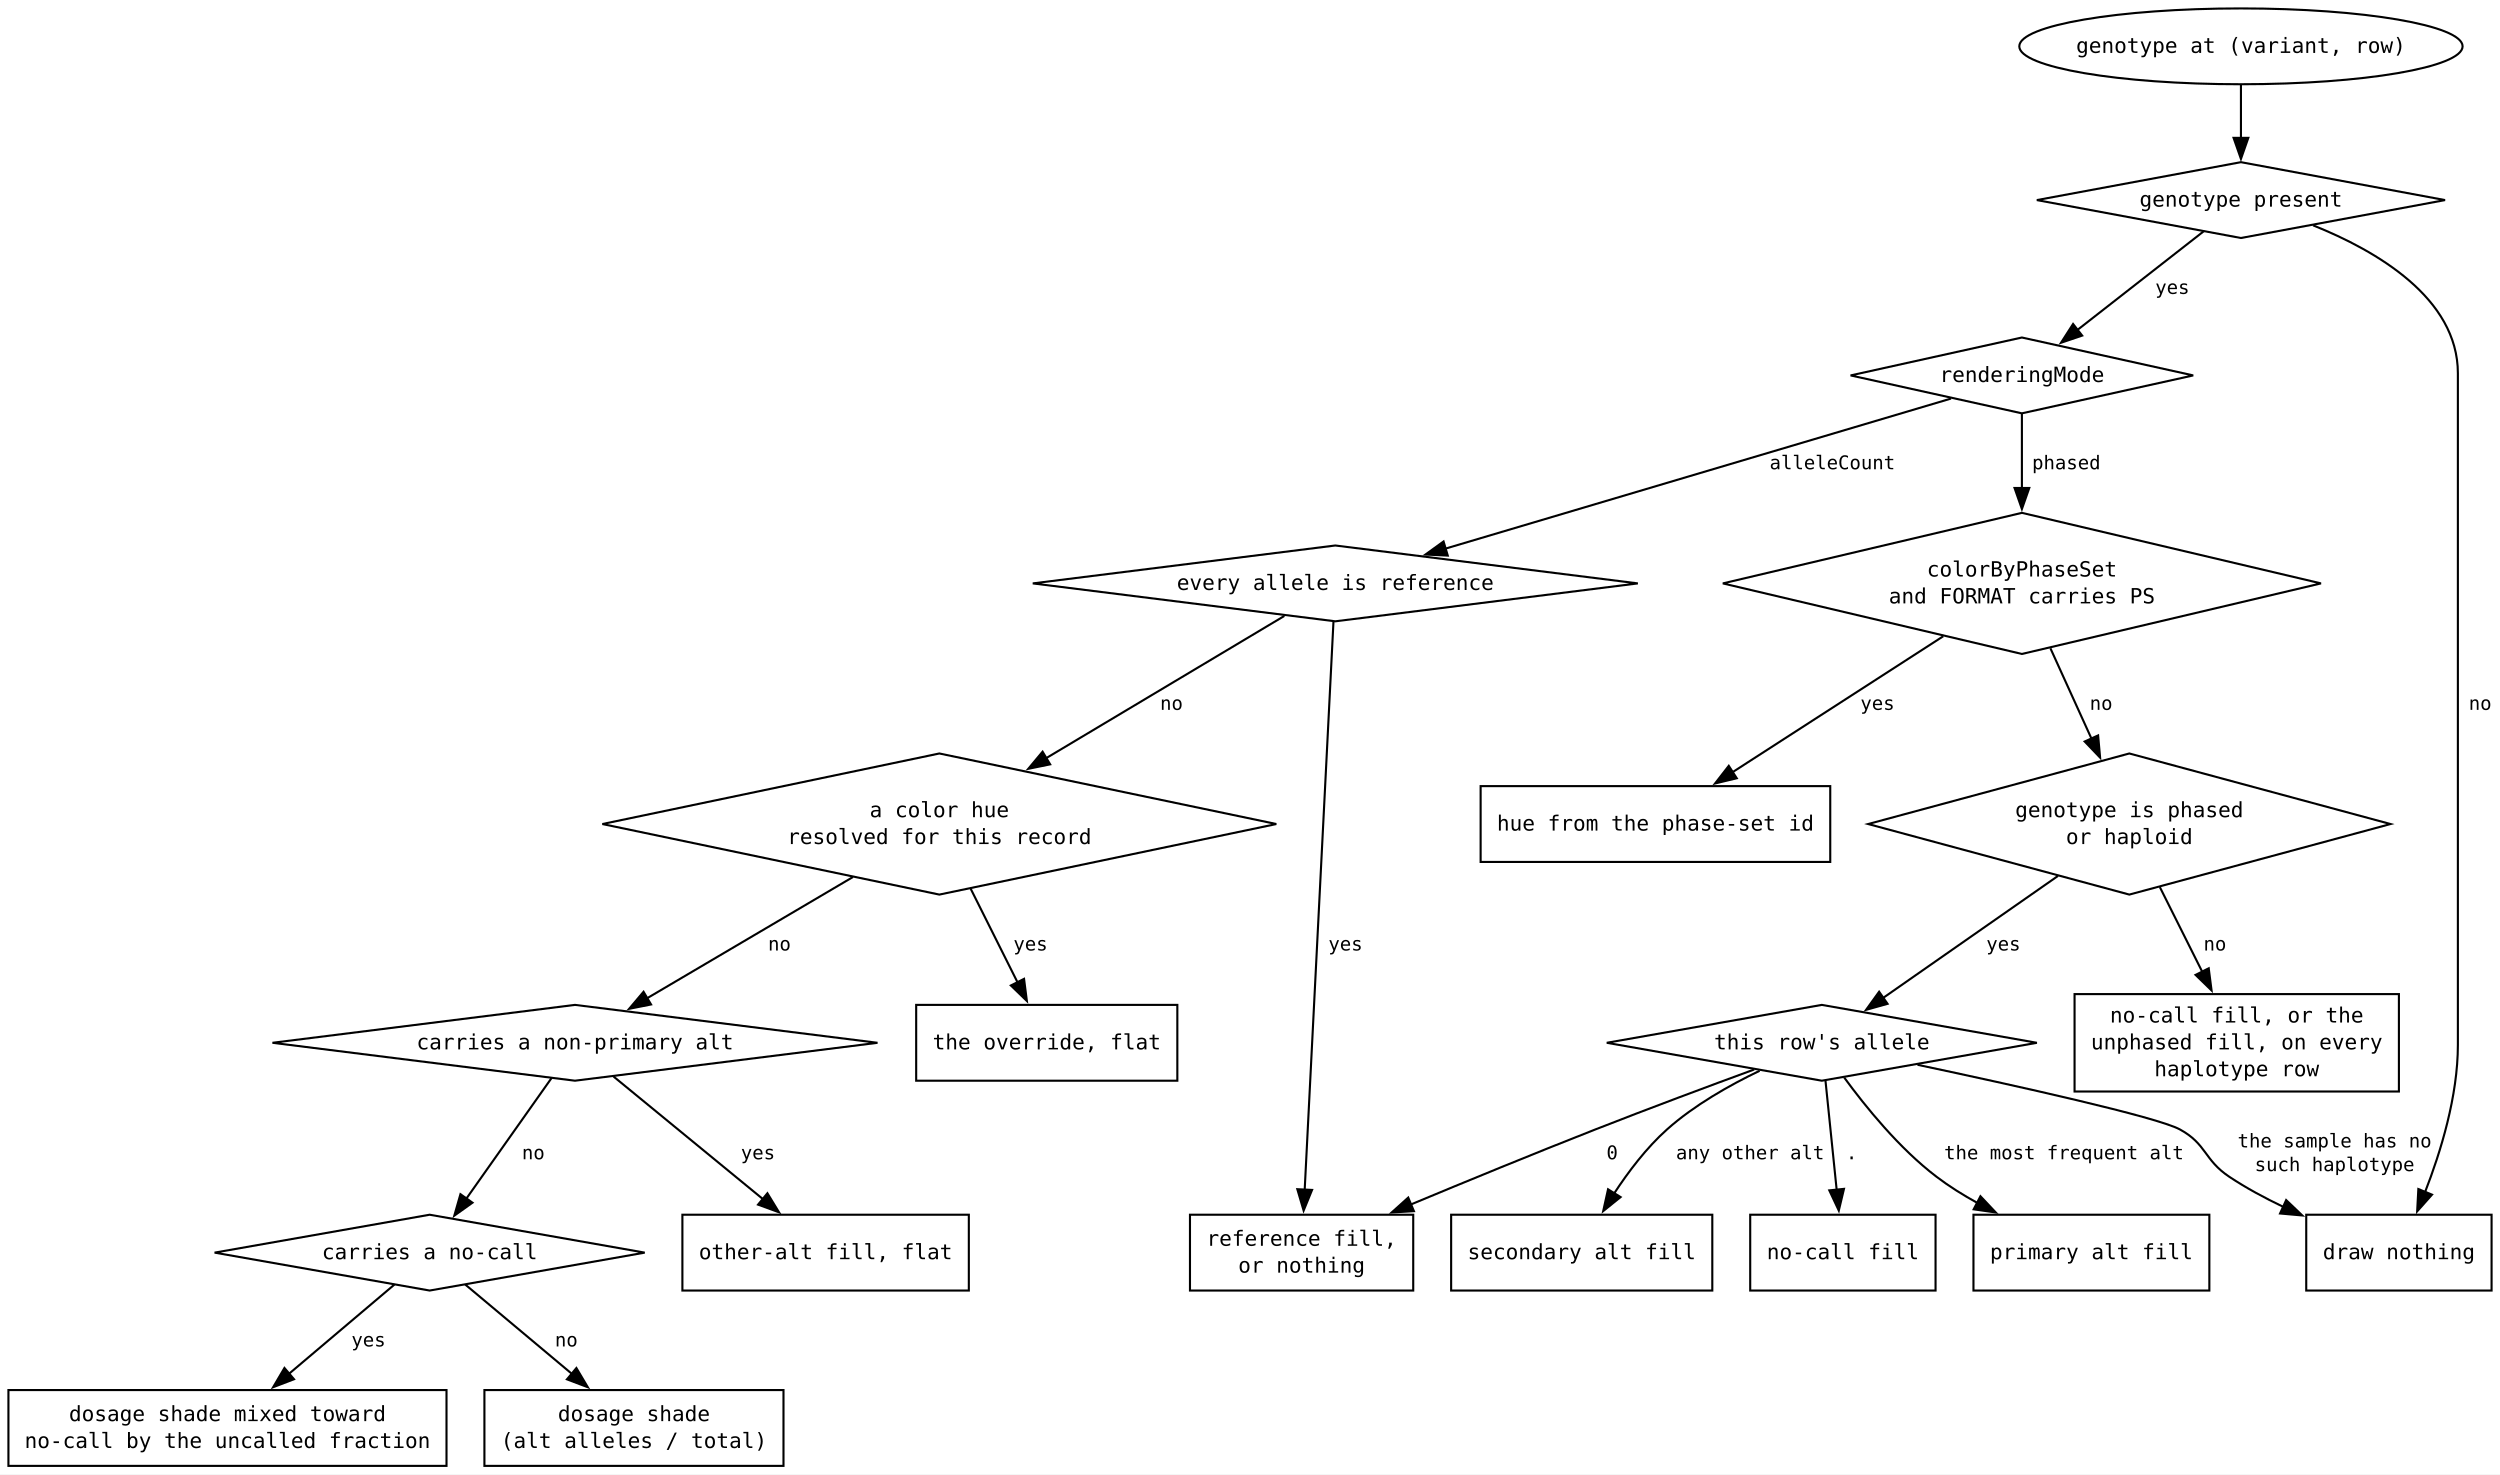
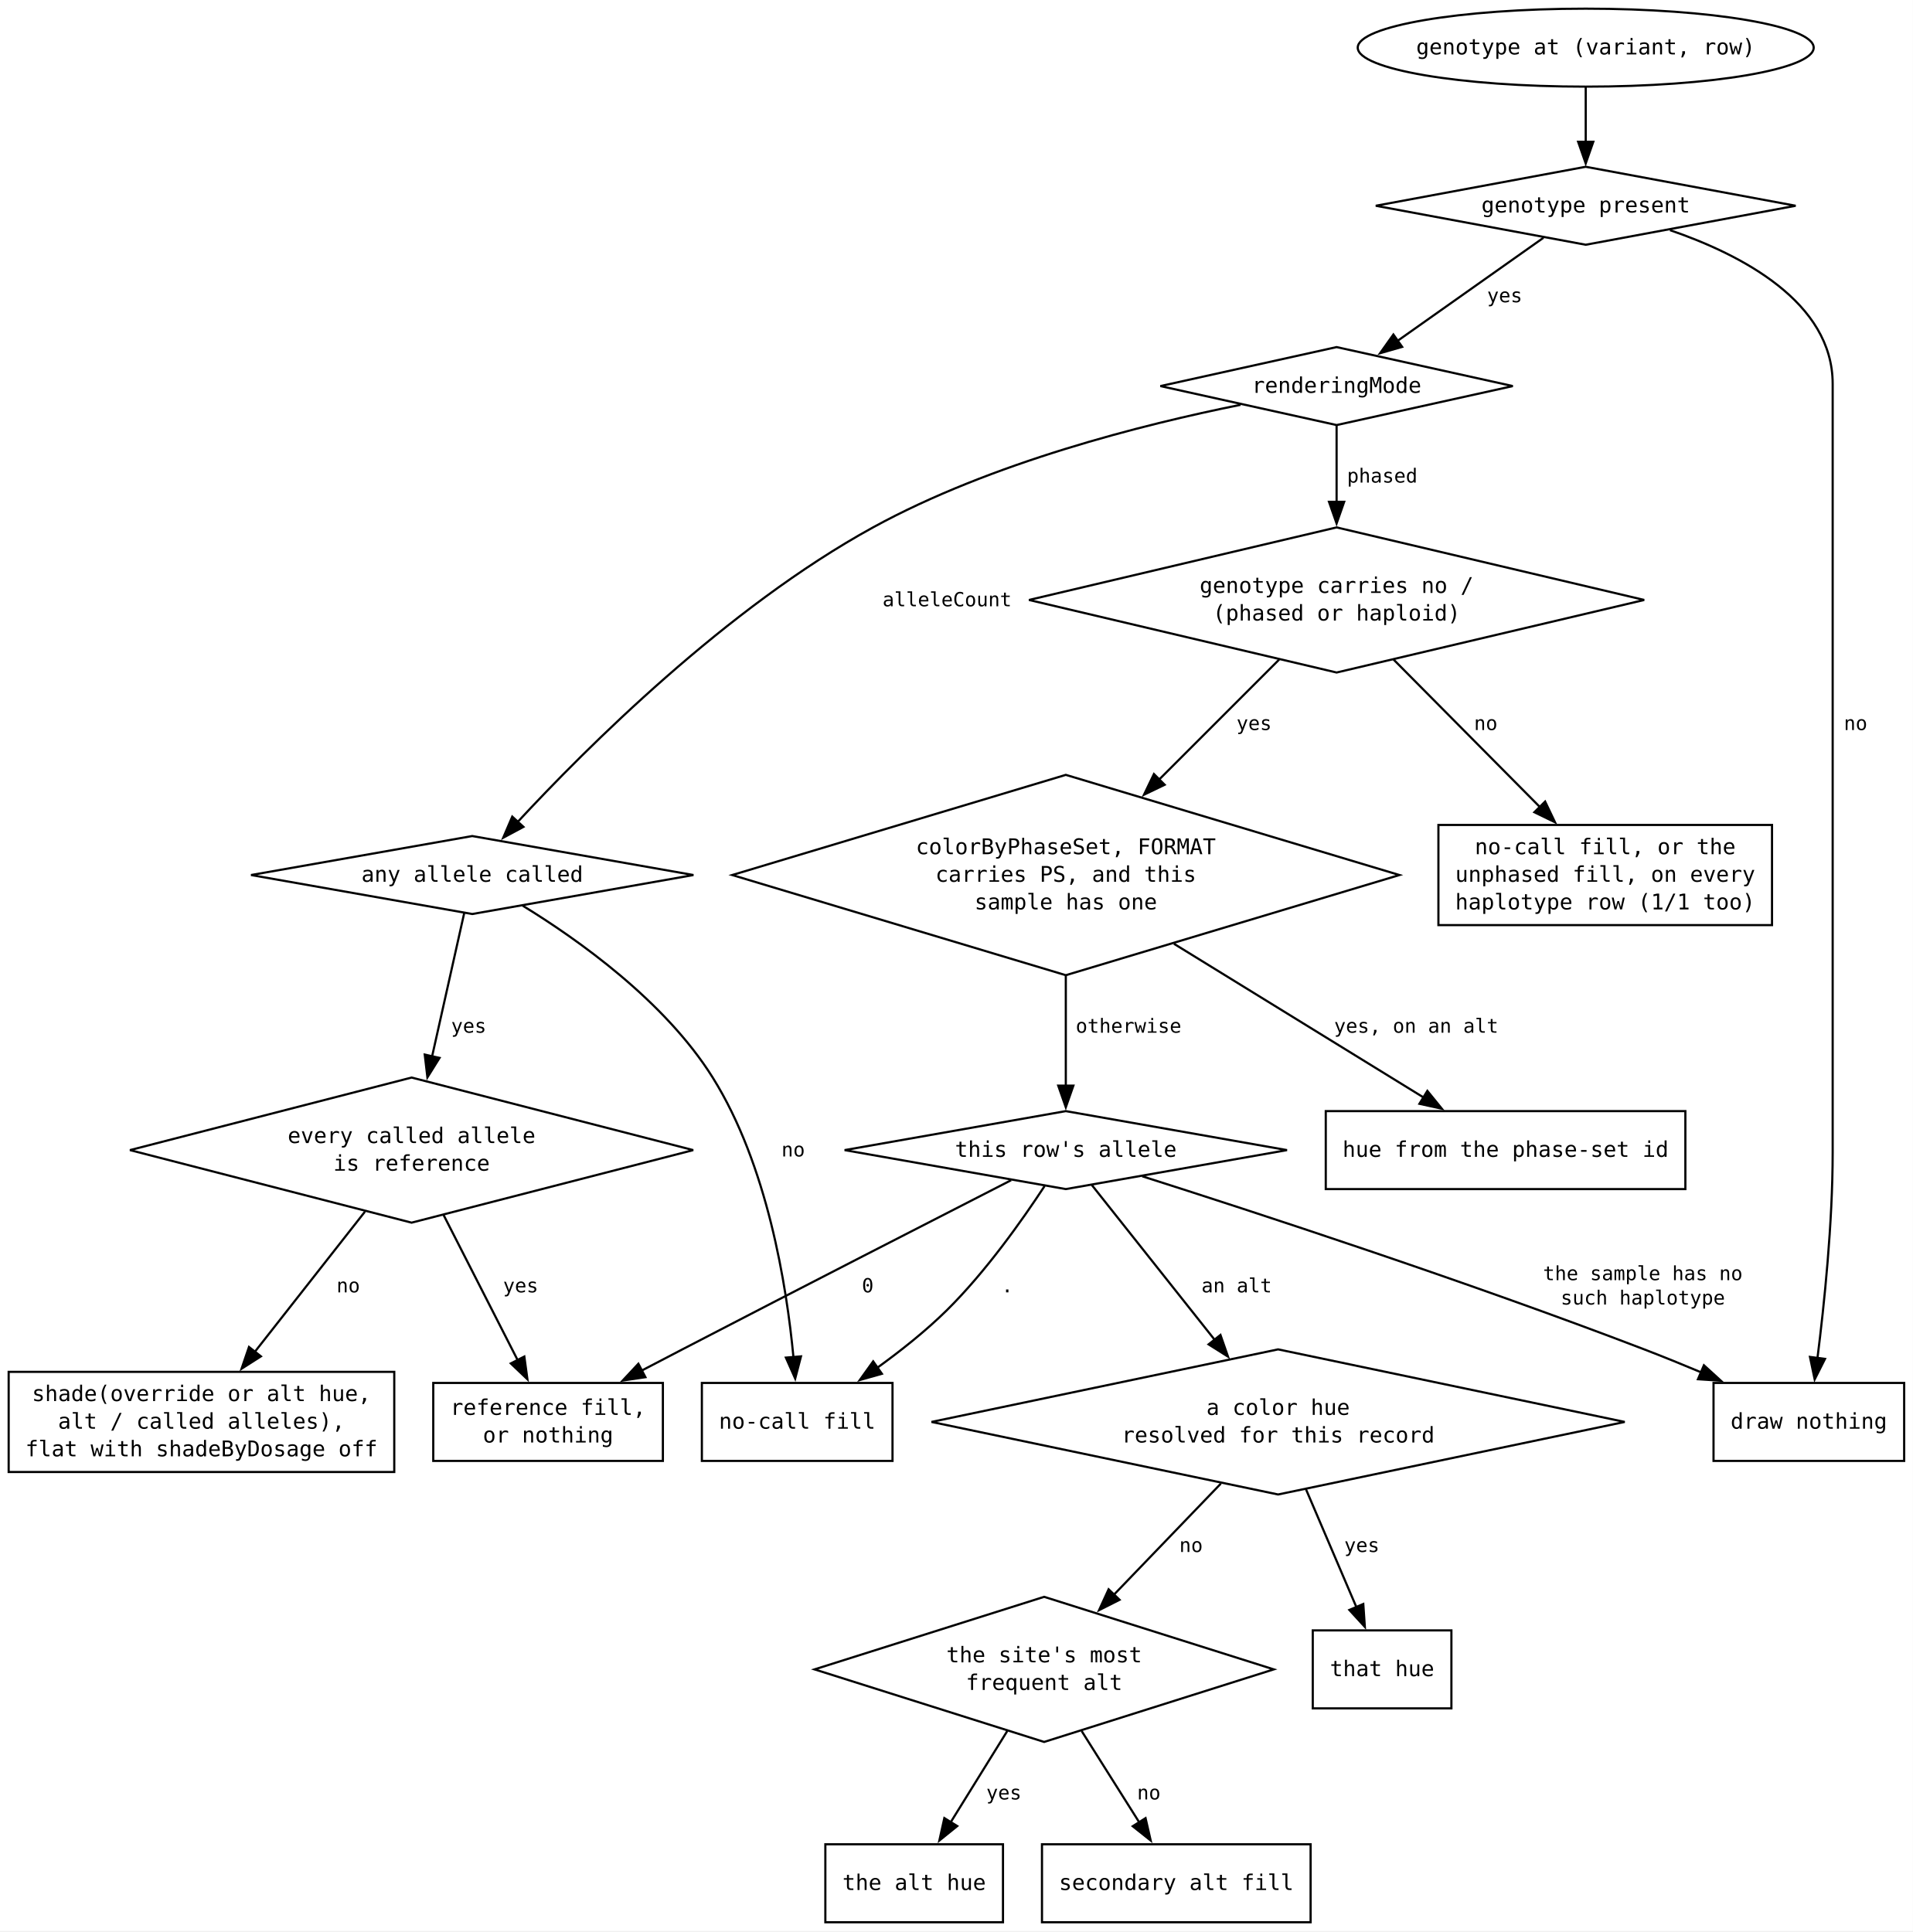
- <svg xmlns="http://www.w3.org/2000/svg" width="1187pt" height="700pt" viewBox="0.00 0.00 1187.00 700.00">
-   <g id="graph0" class="graph" transform="scale(1 1) rotate(0) translate(4 696)">
-     <polygon fill="white" stroke="none" points="-4,4 -4,-696 1183,-696 1183,4 -4,4" />
+ <svg xmlns="http://www.w3.org/2000/svg" width="883pt" height="892pt" viewBox="0.00 0.00 883.00 892.00">
+   <g id="graph0" class="graph" transform="scale(1 1) rotate(0) translate(4 887.5)">
+     <polygon fill="white" stroke="none" points="-4,4 -4,-887.5 879,-887.5 879,4 -4,4" />
    <g id="node1" class="node">
-       <polygon fill="none" stroke="black" points="1060,-619 963.09,-601 1060,-583 1156.91,-601 1060,-619" />
-       <text xml:space="preserve" text-anchor="middle" x="1060" y="-597.88" font-family="monospace" font-size="10.00">genotype present</text>
+       <polygon fill="none" stroke="black" points="728,-810.5 631.09,-792.5 728,-774.5 824.91,-792.5 728,-810.5" />
+       <text xml:space="preserve" text-anchor="middle" x="728" y="-789.38" font-family="monospace" font-size="10.00">genotype present</text>
    </g>
    <g id="node2" class="node">
-       <polygon fill="none" stroke="black" points="956,-535.75 874.66,-517.75 956,-499.75 1037.34,-517.75 956,-535.75" />
-       <text xml:space="preserve" text-anchor="middle" x="956" y="-514.62" font-family="monospace" font-size="10.00">renderingMode</text>
+       <polygon fill="none" stroke="black" points="613,-727.25 531.66,-709.25 613,-691.25 694.34,-709.25 613,-727.25" />
+       <text xml:space="preserve" text-anchor="middle" x="613" y="-706.12" font-family="monospace" font-size="10.00">renderingMode</text>
    </g>
    <g id="edge3" class="edge">
-       <path fill="none" stroke="black" d="M1042.36,-586.22C1025.9,-573.36 1001.13,-554 982.33,-539.32" />
-       <polygon fill="black" stroke="black" points="984.61,-536.66 974.57,-533.26 980.3,-542.18 984.61,-536.66" />
-       <text xml:space="preserve" text-anchor="middle" x="1024.73" y="-556.45" font-family="monospace" font-size="9.00"> yes</text>
+       <path fill="none" stroke="black" d="M708.49,-777.72C690.01,-764.66 662.06,-744.91 641.17,-730.15" />
+       <polygon fill="black" stroke="black" points="643.26,-727.35 633.08,-724.43 639.22,-733.06 643.26,-727.35" />
+       <text xml:space="preserve" text-anchor="middle" x="687.89" y="-747.95" font-family="monospace" font-size="9.00"> yes</text>
    </g>
    <g id="node11" class="node">
-       <polygon fill="none" stroke="black" points="1179,-119.25 1091,-119.25 1091,-83.25 1179,-83.25 1179,-119.25" />
-       <text xml:space="preserve" text-anchor="middle" x="1135" y="-98.12" font-family="monospace" font-size="10.00">draw nothing</text>
+       <polygon fill="none" stroke="black" points="875,-249 787,-249 787,-213 875,-213 875,-249" />
+       <text xml:space="preserve" text-anchor="middle" x="831" y="-227.88" font-family="monospace" font-size="10.00">draw nothing</text>
    </g>
    <g id="edge2" class="edge">
-       <path fill="none" stroke="black" d="M1094.3,-588.99C1124.26,-576.97 1163,-554.51 1163,-518.75 1163,-518.75 1163,-518.75 1163,-199.88 1163,-175.56 1154.87,-149.1 1147.37,-129.87" />
-       <polygon fill="black" stroke="black" points="1150.71,-128.78 1143.67,-120.86 1144.23,-131.44 1150.71,-128.78" />
-       <text xml:space="preserve" text-anchor="middle" x="1170.88" y="-358.95" font-family="monospace" font-size="9.00"> no</text>
+       <path fill="none" stroke="black" d="M766.91,-781.24C799.94,-769.9 842,-748.04 842,-710.25 842,-710.25 842,-710.25 842,-355.5 842,-322.76 838.12,-285.32 834.96,-260.33" />
+       <polygon fill="black" stroke="black" points="838.46,-260.1 833.69,-250.64 831.52,-261.01 838.46,-260.1" />
+       <text xml:space="preserve" text-anchor="middle" x="849.88" y="-550.45" font-family="monospace" font-size="9.00"> no</text>
+     </g>
+     <g id="node4" class="node">
+       <polygon fill="none" stroke="black" points="613,-644 471,-610.5 613,-577 755,-610.5 613,-644" />
+       <text xml:space="preserve" text-anchor="middle" x="613" y="-613.75" font-family="monospace" font-size="10.00">genotype carries no /</text>
+       <text xml:space="preserve" text-anchor="middle" x="613" y="-601" font-family="monospace" font-size="10.00">(phased or haploid)</text>
+     </g>
+     <g id="edge4" class="edge">
+       <path fill="none" stroke="black" d="M613,-690.95C613,-681.05 613,-668.13 613,-655.6" />
+       <polygon fill="black" stroke="black" points="616.5,-655.81 613,-645.81 609.5,-655.81 616.5,-655.81" />
+       <text xml:space="preserve" text-anchor="middle" x="631.38" y="-664.7" font-family="monospace" font-size="9.00"> phased</text>
+     </g>
+     <g id="node8" class="node">
+       <polygon fill="none" stroke="black" points="214,-501.5 111.89,-483.5 214,-465.5 316.11,-483.5 214,-501.5" />
+       <text xml:space="preserve" text-anchor="middle" x="214" y="-480.38" font-family="monospace" font-size="10.00">any allele called</text>
+     </g>
+     <g id="edge5" class="edge">
+       <path fill="none" stroke="black" d="M568.67,-700.6C523.85,-691.59 453.59,-673.94 399,-644 331.47,-606.97 266.65,-542.21 234.68,-507.7" />
+       <polygon fill="black" stroke="black" points="237.63,-505.74 228.3,-500.73 232.47,-510.47 237.63,-505.74" />
+       <text xml:space="preserve" text-anchor="middle" x="430.5" y="-607.58" font-family="monospace" font-size="9.00"> alleleCount</text>
    </g>
    <g id="node3" class="node">
-       <polygon fill="none" stroke="black" points="956,-452.5 814,-419 956,-385.5 1098,-419 956,-452.5" />
-       <text xml:space="preserve" text-anchor="middle" x="956" y="-422.25" font-family="monospace" font-size="10.00">colorByPhaseSet</text>
-       <text xml:space="preserve" text-anchor="middle" x="956" y="-409.5" font-family="monospace" font-size="10.00">and FORMAT carries PS</text>
+       <polygon fill="none" stroke="black" points="488,-529.75 334,-483.5 488,-437.25 642,-483.5 488,-529.75" />
+       <text xml:space="preserve" text-anchor="middle" x="488" y="-493.12" font-family="monospace" font-size="10.00">colorByPhaseSet, FORMAT</text>
+       <text xml:space="preserve" text-anchor="middle" x="488" y="-480.38" font-family="monospace" font-size="10.00">carries PS, and this</text>
+       <text xml:space="preserve" text-anchor="middle" x="488" y="-467.62" font-family="monospace" font-size="10.00">sample has one</text>
    </g>
-     <g id="edge4" class="edge">
-       <path fill="none" stroke="black" d="M956,-499.45C956,-489.55 956,-476.63 956,-464.1" />
-       <polygon fill="black" stroke="black" points="959.5,-464.31 956,-454.31 952.5,-464.31 959.5,-464.31" />
-       <text xml:space="preserve" text-anchor="middle" x="974.38" y="-473.2" font-family="monospace" font-size="9.00"> phased</text>
+     <g id="node5" class="node">
+       <polygon fill="none" stroke="black" points="488,-374.5 385.89,-356.5 488,-338.5 590.11,-356.5 488,-374.5" />
+       <text xml:space="preserve" text-anchor="middle" x="488" y="-353.38" font-family="monospace" font-size="10.00">this row's allele</text>
+     </g>
+     <g id="edge9" class="edge">
+       <path fill="none" stroke="black" d="M488,-437.02C488,-419.94 488,-401.03 488,-385.94" />
+       <polygon fill="black" stroke="black" points="491.5,-386.27 488,-376.27 484.5,-386.27 491.5,-386.27" />
+       <text xml:space="preserve" text-anchor="middle" x="514.25" y="-410.7" font-family="monospace" font-size="9.00"> otherwise</text>
+     </g>
+     <g id="node13" class="node">
+       <polygon fill="none" stroke="black" points="774,-374.5 608,-374.5 608,-338.5 774,-338.5 774,-374.5" />
+       <text xml:space="preserve" text-anchor="middle" x="691" y="-353.38" font-family="monospace" font-size="10.00">hue from the phase-set id</text>
+     </g>
+     <g id="edge8" class="edge">
+       <path fill="none" stroke="black" d="M537.92,-451.76C573.56,-429.82 620.76,-400.75 653.27,-380.73" />
+       <polygon fill="black" stroke="black" points="654.9,-383.84 661.58,-375.62 651.23,-377.88 654.9,-383.84" />
+       <text xml:space="preserve" text-anchor="middle" x="647.06" y="-410.7" font-family="monospace" font-size="9.00"> yes, on an alt</text>
+     </g>
+     <g id="edge7" class="edge">
+       <path fill="none" stroke="black" d="M586.49,-582.99C570.31,-566.81 549.25,-545.75 530.76,-527.26" />
+       <polygon fill="black" stroke="black" points="533.63,-525.18 524.09,-520.59 528.68,-530.13 533.63,-525.18" />
+       <text xml:space="preserve" text-anchor="middle" x="572.2" y="-550.45" font-family="monospace" font-size="9.00"> yes</text>
+     </g>
+     <g id="node12" class="node">
+       <polygon fill="none" stroke="black" points="814,-506.62 660,-506.62 660,-460.38 814,-460.38 814,-506.62" />
+       <text xml:space="preserve" text-anchor="middle" x="737" y="-493.12" font-family="monospace" font-size="10.00">no-call fill, or the</text>
+       <text xml:space="preserve" text-anchor="middle" x="737" y="-480.38" font-family="monospace" font-size="10.00">unphased fill, on every</text>
+       <text xml:space="preserve" text-anchor="middle" x="737" y="-467.62" font-family="monospace" font-size="10.00">haplotype row (1/1 too)</text>
+     </g>
+     <g id="edge6" class="edge">
+       <path fill="none" stroke="black" d="M639.3,-582.99C659.13,-563 686.36,-535.55 707.03,-514.71" />
+       <polygon fill="black" stroke="black" points="709.26,-517.43 713.82,-507.87 704.29,-512.5 709.26,-517.43" />
+       <text xml:space="preserve" text-anchor="middle" x="679.16" y="-550.45" font-family="monospace" font-size="9.00"> no</text>
+     </g>
+     <g id="node7" class="node">
+       <polygon fill="none" stroke="black" points="586,-264.5 426,-231 586,-197.5 746,-231 586,-264.5" />
+       <text xml:space="preserve" text-anchor="middle" x="586" y="-234.25" font-family="monospace" font-size="10.00">a color hue</text>
+       <text xml:space="preserve" text-anchor="middle" x="586" y="-221.5" font-family="monospace" font-size="10.00">resolved for this record</text>
+     </g>
+     <g id="edge13" class="edge">
+       <path fill="none" stroke="black" d="M500.02,-340.36C514.07,-322.65 537.81,-292.72 556.8,-268.8" />
+       <polygon fill="black" stroke="black" points="559.39,-271.16 562.87,-261.15 553.91,-266.81 559.39,-271.16" />
+       <text xml:space="preserve" text-anchor="middle" x="564.15" y="-290.82" font-family="monospace" font-size="9.00"> an alt</text>
+     </g>
+     <g id="edge10" class="edge">
+       <path fill="none" stroke="black" d="M523.29,-344.41C574.68,-328.06 672.93,-295.98 755,-264.5 763.57,-261.21 772.61,-257.54 781.34,-253.87" />
+       <polygon fill="black" stroke="black" points="782.56,-257.16 790.39,-250.03 779.82,-250.72 782.56,-257.16" />
+       <text xml:space="preserve" text-anchor="middle" x="751.66" y="-296.45" font-family="monospace" font-size="9.00"> the sample has no</text>
+       <text xml:space="preserve" text-anchor="middle" x="751.66" y="-285.2" font-family="monospace" font-size="9.00"> such haplotype</text>
+     </g>
+     <g id="node14" class="node">
+       <polygon fill="none" stroke="black" points="408,-249 320,-249 320,-213 408,-213 408,-249" />
+       <text xml:space="preserve" text-anchor="middle" x="364" y="-227.88" font-family="monospace" font-size="10.00">no-call fill</text>
+     </g>
+     <g id="edge11" class="edge">
+       <path fill="none" stroke="black" d="M478.22,-339.92C468.04,-324.39 451.08,-300.33 433,-282.5 423.35,-272.99 411.82,-263.84 400.96,-256" />
+       <polygon fill="black" stroke="black" points="403.1,-253.23 392.9,-250.35 399.08,-258.96 403.1,-253.23" />
+       <text xml:space="preserve" text-anchor="middle" x="458.26" y="-290.82" font-family="monospace" font-size="9.00"> .</text>
+     </g>
+     <g id="node15" class="node">
+       <polygon fill="none" stroke="black" points="302,-249 196,-249 196,-213 302,-213 302,-249" />
+       <text xml:space="preserve" text-anchor="middle" x="249" y="-234.25" font-family="monospace" font-size="10.00">reference fill,</text>
+       <text xml:space="preserve" text-anchor="middle" x="249" y="-221.5" font-family="monospace" font-size="10.00">or nothing</text>
+     </g>
+     <g id="edge12" class="edge">
+       <path fill="none" stroke="black" d="M462.76,-342.6C428.39,-325.02 364.97,-292.52 311,-264.5 304.84,-261.3 298.35,-257.92 291.97,-254.58" />
+       <polygon fill="black" stroke="black" points="293.94,-251.66 283.46,-250.12 290.69,-257.86 293.94,-251.66" />
+       <text xml:space="preserve" text-anchor="middle" x="393.87" y="-290.82" font-family="monospace" font-size="9.00"> 0</text>
    </g>
    <g id="node6" class="node">
-       <polygon fill="none" stroke="black" points="630,-437 486.36,-419 630,-401 773.64,-419 630,-437" />
-       <text xml:space="preserve" text-anchor="middle" x="630" y="-415.88" font-family="monospace" font-size="10.00">every allele is reference</text>
+       <polygon fill="none" stroke="black" points="478,-150.25 372,-116.75 478,-83.25 584,-116.75 478,-150.25" />
+       <text xml:space="preserve" text-anchor="middle" x="478" y="-120" font-family="monospace" font-size="10.00">the site's most</text>
+       <text xml:space="preserve" text-anchor="middle" x="478" y="-107.25" font-family="monospace" font-size="10.00">frequent alt</text>
    </g>
-     <g id="edge5" class="edge">
-       <path fill="none" stroke="black" d="M922.34,-506.76C865.4,-489.86 749.69,-455.52 682.17,-435.48" />
-       <polygon fill="black" stroke="black" points="683.4,-432.2 672.81,-432.71 681.4,-438.91 683.4,-432.2" />
-       <text xml:space="preserve" text-anchor="middle" x="863.29" y="-473.2" font-family="monospace" font-size="9.00"> alleleCount</text>
+     <g id="node17" class="node">
+       <polygon fill="none" stroke="black" points="459,-36 377,-36 377,0 459,0 459,-36" />
+       <text xml:space="preserve" text-anchor="middle" x="418" y="-14.88" font-family="monospace" font-size="10.00">the alt hue</text>
    </g>
-     <g id="node4" class="node">
-       <polygon fill="none" stroke="black" points="1007,-338.25 883,-304.75 1007,-271.25 1131,-304.75 1007,-338.25" />
-       <text xml:space="preserve" text-anchor="middle" x="1007" y="-308" font-family="monospace" font-size="10.00">genotype is phased</text>
-       <text xml:space="preserve" text-anchor="middle" x="1007" y="-295.25" font-family="monospace" font-size="10.00">or haploid</text>
+     <g id="edge16" class="edge">
+       <path fill="none" stroke="black" d="M460.97,-88.28C452.74,-75.02 442.9,-59.15 434.72,-45.95" />
+       <polygon fill="black" stroke="black" points="437.88,-44.41 429.63,-37.75 431.93,-48.1 437.88,-44.41" />
+       <text xml:space="preserve" text-anchor="middle" x="456.7" y="-56.7" font-family="monospace" font-size="9.00"> yes</text>
    </g>
-     <g id="edge7" class="edge">
-       <path fill="none" stroke="black" d="M969.53,-388.21C975.51,-375.07 982.61,-359.43 989.02,-345.32" />
-       <polygon fill="black" stroke="black" points="992.18,-346.83 993.13,-336.28 985.81,-343.93 992.18,-346.83" />
-       <text xml:space="preserve" text-anchor="middle" x="990.9" y="-358.95" font-family="monospace" font-size="9.00"> no</text>
+     <g id="node18" class="node">
+       <polygon fill="none" stroke="black" points="601,-36 477,-36 477,0 601,0 601,-36" />
+       <text xml:space="preserve" text-anchor="middle" x="539" y="-14.88" font-family="monospace" font-size="10.00">secondary alt fill</text>
    </g>
-     <g id="node12" class="node">
-       <polygon fill="none" stroke="black" points="865,-322.75 699,-322.75 699,-286.75 865,-286.75 865,-322.75" />
-       <text xml:space="preserve" text-anchor="middle" x="782" y="-301.62" font-family="monospace" font-size="10.00">hue from the phase-set id</text>
+     <g id="edge17" class="edge">
+       <path fill="none" stroke="black" d="M495.32,-88.28C503.68,-75.02 513.68,-59.15 522.01,-45.95" />
+       <polygon fill="black" stroke="black" points="524.81,-48.07 527.18,-37.75 518.89,-44.34 524.81,-48.07" />
+       <text xml:space="preserve" text-anchor="middle" x="523.63" y="-56.7" font-family="monospace" font-size="9.00"> no</text>
    </g>
-     <g id="edge6" class="edge">
-       <path fill="none" stroke="black" d="M918.67,-393.92C889.07,-374.82 847.92,-348.28 818.52,-329.31" />
-       <polygon fill="black" stroke="black" points="820.61,-326.49 810.31,-324.01 816.82,-332.38 820.61,-326.49" />
-       <text xml:space="preserve" text-anchor="middle" x="884.72" y="-358.95" font-family="monospace" font-size="9.00"> yes</text>
-     </g>
-     <g id="node5" class="node">
-       <polygon fill="none" stroke="black" points="861,-218.88 758.89,-200.88 861,-182.88 963.11,-200.88 861,-218.88" />
-       <text xml:space="preserve" text-anchor="middle" x="861" y="-197.75" font-family="monospace" font-size="10.00">this row's allele</text>
-     </g>
-     <g id="edge9" class="edge">
-       <path fill="none" stroke="black" d="M973.14,-280.12C947.96,-262.56 913.98,-238.84 890.04,-222.14" />
-       <polygon fill="black" stroke="black" points="892.21,-219.39 882.01,-216.53 888.21,-225.13 892.21,-219.39" />
-       <text xml:space="preserve" text-anchor="middle" x="944.5" y="-244.7" font-family="monospace" font-size="9.00"> yes</text>
-     </g>
-     <g id="node13" class="node">
-       <polygon fill="none" stroke="black" points="1135,-224 981,-224 981,-177.75 1135,-177.75 1135,-224" />
-       <text xml:space="preserve" text-anchor="middle" x="1058" y="-210.5" font-family="monospace" font-size="10.00">no-call fill, or the</text>
-       <text xml:space="preserve" text-anchor="middle" x="1058" y="-197.75" font-family="monospace" font-size="10.00">unphased fill, on every</text>
-       <text xml:space="preserve" text-anchor="middle" x="1058" y="-185" font-family="monospace" font-size="10.00">haplotype row</text>
-     </g>
-     <g id="edge8" class="edge">
-       <path fill="none" stroke="black" d="M1021.48,-274.83C1027.8,-262.2 1035.24,-247.34 1041.75,-234.34" />
-       <polygon fill="black" stroke="black" points="1044.7,-236.25 1046.05,-225.74 1038.45,-233.12 1044.7,-236.25" />
-       <text xml:space="preserve" text-anchor="middle" x="1044.94" y="-244.7" font-family="monospace" font-size="9.00"> no</text>
-     </g>
-     <g id="edge10" class="edge">
-       <path fill="none" stroke="black" d="M906.43,-190.44C952.97,-180.57 1020.04,-165.7 1031,-159.75 1043.71,-152.85 1042.46,-145.26 1054.5,-137.25 1062.43,-131.97 1071.3,-127.19 1080.16,-122.96" />
-       <polygon fill="black" stroke="black" points="1081.47,-126.21 1089.13,-118.9 1078.57,-119.84 1081.47,-126.21" />
-       <text xml:space="preserve" text-anchor="middle" x="1101.75" y="-151.2" font-family="monospace" font-size="9.00"> the sample has no</text>
-       <text xml:space="preserve" text-anchor="middle" x="1101.75" y="-139.95" font-family="monospace" font-size="9.00"> such haplotype</text>
-     </g>
-     <g id="node14" class="node">
-       <polygon fill="none" stroke="black" points="915,-119.25 827,-119.25 827,-83.25 915,-83.25 915,-119.25" />
-       <text xml:space="preserve" text-anchor="middle" x="871" y="-98.12" font-family="monospace" font-size="10.00">no-call fill</text>
-     </g>
-     <g id="edge11" class="edge">
-       <path fill="none" stroke="black" d="M862.74,-182.87C864.2,-168.63 866.32,-147.98 868.04,-131.15" />
-       <polygon fill="black" stroke="black" points="871.52,-131.53 869.06,-121.22 864.56,-130.81 871.52,-131.53" />
-       <text xml:space="preserve" text-anchor="middle" x="872.44" y="-145.57" font-family="monospace" font-size="9.00"> .</text>
-     </g>
-     <g id="node15" class="node">
-       <polygon fill="none" stroke="black" points="667,-119.25 561,-119.25 561,-83.25 667,-83.25 667,-119.25" />
-       <text xml:space="preserve" text-anchor="middle" x="614" y="-104.5" font-family="monospace" font-size="10.00">reference fill,</text>
-       <text xml:space="preserve" text-anchor="middle" x="614" y="-91.75" font-family="monospace" font-size="10.00">or nothing</text>
-     </g>
-     <g id="edge12" class="edge">
-       <path fill="none" stroke="black" d="M828.91,-188.22C807.48,-180.36 778.72,-169.65 753.5,-159.75 724.35,-148.31 692.01,-135.01 665.81,-124.09" />
-       <polygon fill="black" stroke="black" points="667.33,-120.94 656.76,-120.31 664.63,-127.39 667.33,-120.94" />
-       <text xml:space="preserve" text-anchor="middle" x="758.75" y="-145.57" font-family="monospace" font-size="9.00"> 0</text>
+     <g id="edge15" class="edge">
+       <path fill="none" stroke="black" d="M559.58,-202.54C544.69,-187.06 525.98,-167.61 510.23,-151.25" />
+       <polygon fill="black" stroke="black" points="512.81,-148.88 503.35,-144.1 507.76,-153.73 512.81,-148.88" />
+       <text xml:space="preserve" text-anchor="middle" x="543.11" y="-170.95" font-family="monospace" font-size="9.00"> no</text>
    </g>
    <g id="node16" class="node">
-       <polygon fill="none" stroke="black" points="1045,-119.25 933,-119.25 933,-83.25 1045,-83.25 1045,-119.25" />
-       <text xml:space="preserve" text-anchor="middle" x="989" y="-98.12" font-family="monospace" font-size="10.00">primary alt fill</text>
-     </g>
-     <g id="edge13" class="edge">
-       <path fill="none" stroke="black" d="M871.64,-184.37C881.69,-170.61 897.82,-150.67 915.5,-137.25 921.47,-132.71 928.13,-128.55 934.93,-124.81" />
-       <polygon fill="black" stroke="black" points="936.32,-128.03 943.59,-120.32 933.1,-121.82 936.32,-128.03" />
-       <text xml:space="preserve" text-anchor="middle" x="973.25" y="-145.57" font-family="monospace" font-size="9.00"> the most frequent alt</text>
-     </g>
-     <g id="node17" class="node">
-       <polygon fill="none" stroke="black" points="809,-119.25 685,-119.25 685,-83.25 809,-83.25 809,-119.25" />
-       <text xml:space="preserve" text-anchor="middle" x="747" y="-98.12" font-family="monospace" font-size="10.00">secondary alt fill</text>
+       <polygon fill="none" stroke="black" points="666,-134.75 602,-134.75 602,-98.75 666,-98.75 666,-134.75" />
+       <text xml:space="preserve" text-anchor="middle" x="634" y="-113.62" font-family="monospace" font-size="10.00">that hue</text>
    </g>
    <g id="edge14" class="edge">
-       <path fill="none" stroke="black" d="M831.47,-187.59C817.2,-180.75 800.41,-171.27 787.5,-159.75 777.76,-151.06 769.1,-139.61 762.31,-129.22" />
-       <polygon fill="black" stroke="black" points="765.45,-127.63 757.2,-120.98 759.5,-131.32 765.45,-127.63" />
-       <text xml:space="preserve" text-anchor="middle" x="824.25" y="-145.57" font-family="monospace" font-size="9.00"> any other alt</text>
+       <path fill="none" stroke="black" d="M598.86,-199.92C606.15,-182.87 615.2,-161.71 622.29,-145.13" />
+       <polygon fill="black" stroke="black" points="625.32,-146.94 626.04,-136.37 618.89,-144.19 625.32,-146.94" />
+       <text xml:space="preserve" text-anchor="middle" x="621.94" y="-170.95" font-family="monospace" font-size="9.00"> yes</text>
    </g>
-     <g id="node7" class="node">
-       <polygon fill="none" stroke="black" points="442,-338.25 282,-304.75 442,-271.25 602,-304.75 442,-338.25" />
-       <text xml:space="preserve" text-anchor="middle" x="442" y="-308" font-family="monospace" font-size="10.00">a color hue</text>
-       <text xml:space="preserve" text-anchor="middle" x="442" y="-295.25" font-family="monospace" font-size="10.00">resolved for this record</text>
+     <g id="node9" class="node">
+       <polygon fill="none" stroke="black" points="186,-390 56,-356.5 186,-323 316,-356.5 186,-390" />
+       <text xml:space="preserve" text-anchor="middle" x="186" y="-359.75" font-family="monospace" font-size="10.00">every called allele</text>
+       <text xml:space="preserve" text-anchor="middle" x="186" y="-347" font-family="monospace" font-size="10.00">is reference</text>
    </g>
-     <g id="edge16" class="edge">
-       <path fill="none" stroke="black" d="M605.81,-403.56C577.31,-386.54 529.21,-357.82 492.49,-335.89" />
-       <polygon fill="black" stroke="black" points="494.61,-333.09 484.23,-330.97 491.02,-339.1 494.61,-333.09" />
-       <text xml:space="preserve" text-anchor="middle" x="549.51" y="-358.95" font-family="monospace" font-size="9.00"> no</text>
-     </g>
-     <g id="edge15" class="edge">
-       <path fill="none" stroke="black" d="M629.14,-401.02C626.54,-349.64 618.72,-195.37 615.46,-130.98" />
-       <polygon fill="black" stroke="black" points="618.96,-131.02 614.96,-121.21 611.97,-131.37 618.96,-131.02" />
-       <text xml:space="preserve" text-anchor="middle" x="632.13" y="-244.7" font-family="monospace" font-size="9.00"> yes</text>
-     </g>
-     <g id="node8" class="node">
-       <polygon fill="none" stroke="black" points="269,-218.88 125.36,-200.88 269,-182.88 412.64,-200.88 269,-218.88" />
-       <text xml:space="preserve" text-anchor="middle" x="269" y="-197.75" font-family="monospace" font-size="10.00">carries a non-primary alt</text>
+     <g id="edge19" class="edge">
+       <path fill="none" stroke="black" d="M210.28,-465.9C206.51,-449.08 200.53,-422.39 195.45,-399.7" />
+       <polygon fill="black" stroke="black" points="198.9,-399.07 193.3,-390.08 192.07,-400.6 198.9,-399.07" />
+       <text xml:space="preserve" text-anchor="middle" x="209.66" y="-410.7" font-family="monospace" font-size="9.00"> yes</text>
    </g>
    <g id="edge18" class="edge">
-       <path fill="none" stroke="black" d="M401,-279.61C371.19,-262.05 331.3,-238.56 303.2,-222.01" />
-       <polygon fill="black" stroke="black" points="305.12,-219.08 294.72,-217.02 301.56,-225.11 305.12,-219.08" />
-       <text xml:space="preserve" text-anchor="middle" x="363.38" y="-244.7" font-family="monospace" font-size="9.00"> no</text>
-     </g>
-     <g id="node18" class="node">
-       <polygon fill="none" stroke="black" points="555,-218.88 431,-218.88 431,-182.88 555,-182.88 555,-218.88" />
-       <text xml:space="preserve" text-anchor="middle" x="493" y="-197.75" font-family="monospace" font-size="10.00">the override, flat</text>
-     </g>
-     <g id="edge17" class="edge">
-       <path fill="none" stroke="black" d="M456.89,-274.01C463.96,-259.88 472.37,-243.09 479.28,-229.27" />
-       <polygon fill="black" stroke="black" points="482.22,-231.24 483.56,-220.73 475.96,-228.1 482.22,-231.24" />
-       <text xml:space="preserve" text-anchor="middle" x="482.57" y="-244.7" font-family="monospace" font-size="9.00"> yes</text>
-     </g>
-     <g id="node9" class="node">
-       <polygon fill="none" stroke="black" points="200,-119.25 97.89,-101.25 200,-83.25 302.11,-101.25 200,-119.25" />
-       <text xml:space="preserve" text-anchor="middle" x="200" y="-98.12" font-family="monospace" font-size="10.00">carries a no-call</text>
+       <path fill="none" stroke="black" d="M237.32,-469.33C262.8,-453.72 302.92,-425.3 325,-390 350.22,-349.68 359.14,-294.07 362.29,-260.71" />
+       <polygon fill="black" stroke="black" points="365.75,-261.26 363.08,-251.01 358.78,-260.69 365.75,-261.26" />
+       <text xml:space="preserve" text-anchor="middle" x="359.45" y="-353.57" font-family="monospace" font-size="9.00"> no</text>
    </g>
    <g id="edge20" class="edge">
-       <path fill="none" stroke="black" d="M257.91,-184.19C246.99,-168.73 230.12,-144.87 217.41,-126.88" />
-       <polygon fill="black" stroke="black" points="220.33,-124.96 211.7,-118.81 214.62,-129 220.33,-124.96" />
-       <text xml:space="preserve" text-anchor="middle" x="246.51" y="-145.57" font-family="monospace" font-size="9.00"> no</text>
+       <path fill="none" stroke="black" d="M200.77,-326.54C211.13,-306.24 224.89,-279.27 235.06,-259.33" />
+       <polygon fill="black" stroke="black" points="238.04,-261.19 239.47,-250.69 231.8,-258.01 238.04,-261.19" />
+       <text xml:space="preserve" text-anchor="middle" x="233.64" y="-290.82" font-family="monospace" font-size="9.00"> yes</text>
    </g>
    <g id="node19" class="node">
-       <polygon fill="none" stroke="black" points="456,-119.25 320,-119.25 320,-83.25 456,-83.25 456,-119.25" />
-       <text xml:space="preserve" text-anchor="middle" x="388" y="-98.12" font-family="monospace" font-size="10.00">other-alt fill, flat</text>
-     </g>
-     <g id="edge19" class="edge">
-       <path fill="none" stroke="black" d="M287.33,-184.84C306.24,-169.32 336.03,-144.88 358.31,-126.61" />
-       <polygon fill="black" stroke="black" points="360.36,-129.45 365.87,-120.41 355.92,-124.04 360.36,-129.45" />
-       <text xml:space="preserve" text-anchor="middle" x="353.16" y="-145.57" font-family="monospace" font-size="9.00"> yes</text>
-     </g>
-     <g id="node20" class="node">
-       <polygon fill="none" stroke="black" points="208,-36 0,-36 0,0 208,0 208,-36" />
-       <text xml:space="preserve" text-anchor="middle" x="104" y="-21.25" font-family="monospace" font-size="10.00">dosage shade mixed toward</text>
-       <text xml:space="preserve" text-anchor="middle" x="104" y="-8.5" font-family="monospace" font-size="10.00">no-call by the uncalled fraction</text>
+       <polygon fill="none" stroke="black" points="178,-254.12 0,-254.12 0,-207.88 178,-207.88 178,-254.12" />
+       <text xml:space="preserve" text-anchor="middle" x="89" y="-240.62" font-family="monospace" font-size="10.00">shade(override or alt hue,</text>
+       <text xml:space="preserve" text-anchor="middle" x="89" y="-227.88" font-family="monospace" font-size="10.00">alt / called alleles),</text>
+       <text xml:space="preserve" text-anchor="middle" x="89" y="-215.12" font-family="monospace" font-size="10.00">flat with shadeByDosage off</text>
    </g>
    <g id="edge21" class="edge">
-       <path fill="none" stroke="black" d="M183.28,-86.1C169.5,-74.44 149.63,-57.62 133.23,-43.74" />
-       <polygon fill="black" stroke="black" points="135.59,-41.15 125.69,-37.36 131.06,-46.49 135.59,-41.15" />
-       <text xml:space="preserve" text-anchor="middle" x="168.25" y="-56.7" font-family="monospace" font-size="9.00"> yes</text>
-     </g>
-     <g id="node21" class="node">
-       <polygon fill="none" stroke="black" points="368,-36 226,-36 226,0 368,0 368,-36" />
-       <text xml:space="preserve" text-anchor="middle" x="297" y="-21.25" font-family="monospace" font-size="10.00">dosage shade</text>
-       <text xml:space="preserve" text-anchor="middle" x="297" y="-8.5" font-family="monospace" font-size="10.00">(alt alleles / total)</text>
-     </g>
-     <g id="edge22" class="edge">
-       <path fill="none" stroke="black" d="M216.9,-86.1C230.82,-74.44 250.9,-57.62 267.47,-43.74" />
-       <polygon fill="black" stroke="black" points="269.67,-46.46 275.09,-37.35 265.18,-41.09 269.67,-46.46" />
-       <text xml:space="preserve" text-anchor="middle" x="262.18" y="-56.7" font-family="monospace" font-size="9.00"> no</text>
+       <path fill="none" stroke="black" d="M164.47,-328.09C149.44,-308.95 129.34,-283.36 113.66,-263.39" />
+       <polygon fill="black" stroke="black" points="116.44,-261.28 107.51,-255.57 110.94,-265.6 116.44,-261.28" />
+       <text xml:space="preserve" text-anchor="middle" x="154.06" y="-290.82" font-family="monospace" font-size="9.00"> no</text>
    </g>
    <g id="node10" class="node">
-       <ellipse fill="none" stroke="black" cx="1060" cy="-674" rx="105.24" ry="18" />
-       <text xml:space="preserve" text-anchor="middle" x="1060" y="-670.88" font-family="monospace" font-size="10.00">genotype at (variant, row)</text>
+       <ellipse fill="none" stroke="black" cx="728" cy="-865.5" rx="105.24" ry="18" />
+       <text xml:space="preserve" text-anchor="middle" x="728" y="-862.38" font-family="monospace" font-size="10.00">genotype at (variant, row)</text>
    </g>
    <g id="edge1" class="edge">
-       <path fill="none" stroke="black" d="M1060,-655.81C1060,-648.23 1060,-639.1 1060,-630.54" />
-       <polygon fill="black" stroke="black" points="1063.5,-630.54 1060,-620.54 1056.5,-630.54 1063.5,-630.54" />
+       <path fill="none" stroke="black" d="M728,-847.31C728,-839.73 728,-830.6 728,-822.04" />
+       <polygon fill="black" stroke="black" points="731.5,-822.04 728,-812.04 724.5,-822.04 731.5,-822.04" />
    </g>
  </g>
</svg>
